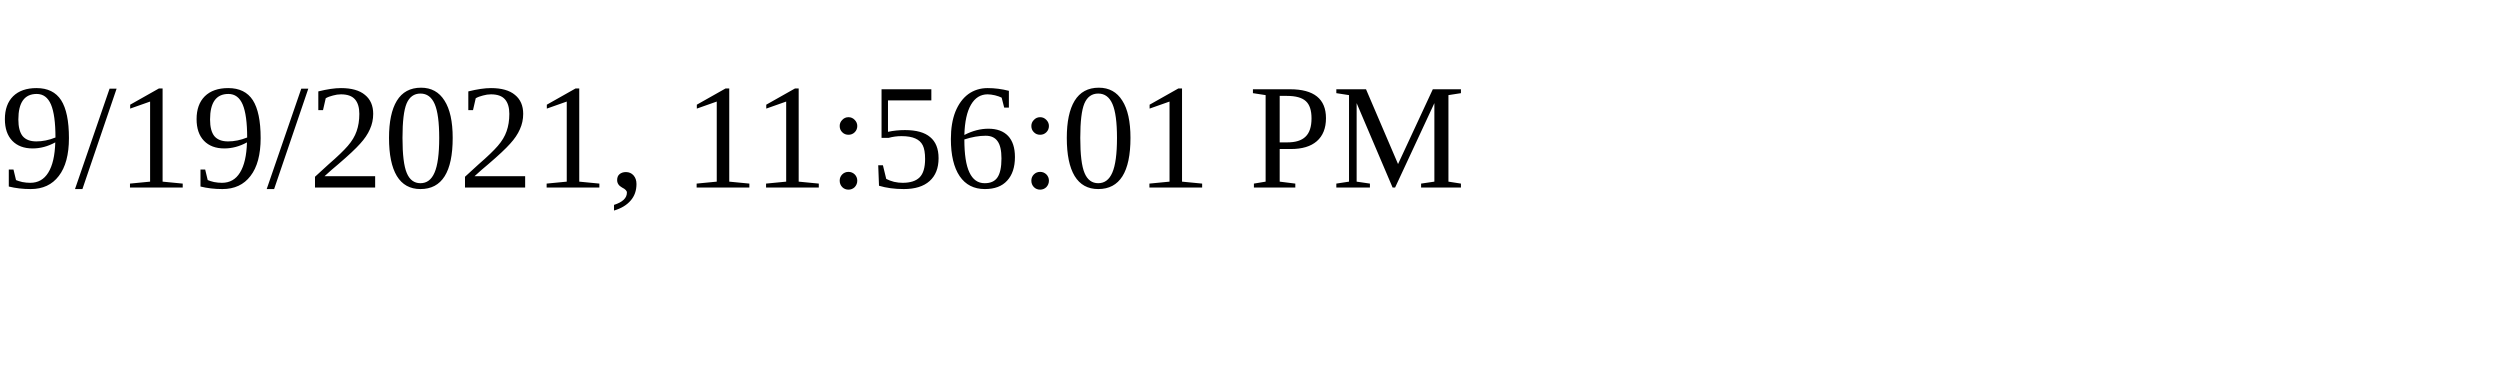
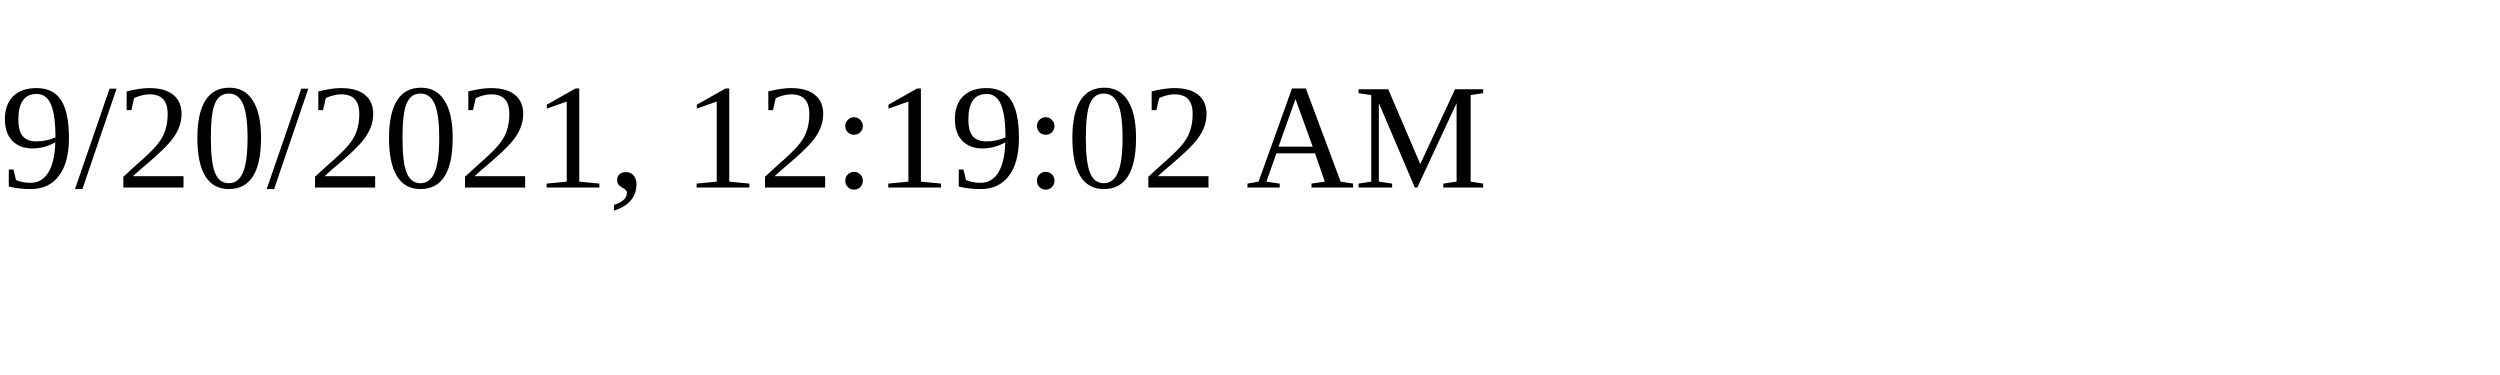
<svg xmlns="http://www.w3.org/2000/svg" height="30" width="200">
-   <text x="0" y="15">9/19/2021, 11:56:01 PM</text>
+   <text x="0" y="15">9/20/2021, 12:19:02 AM</text>
</svg>
